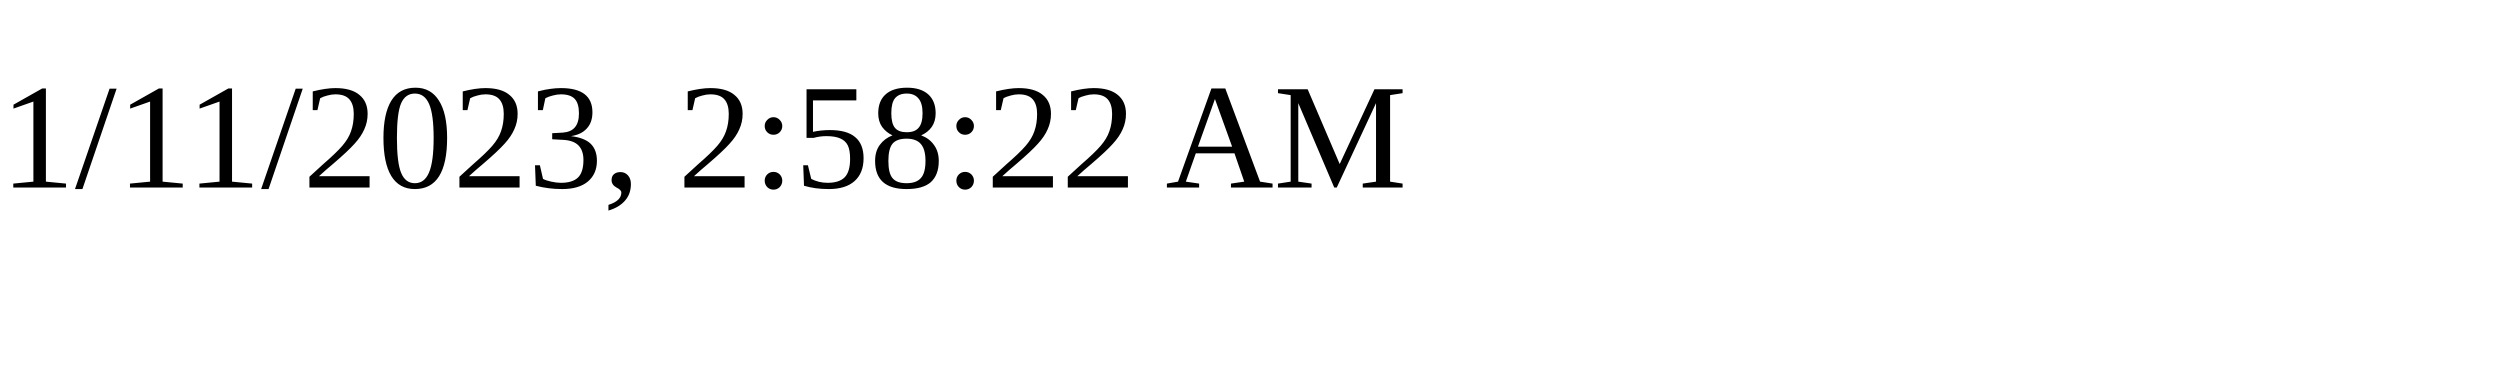
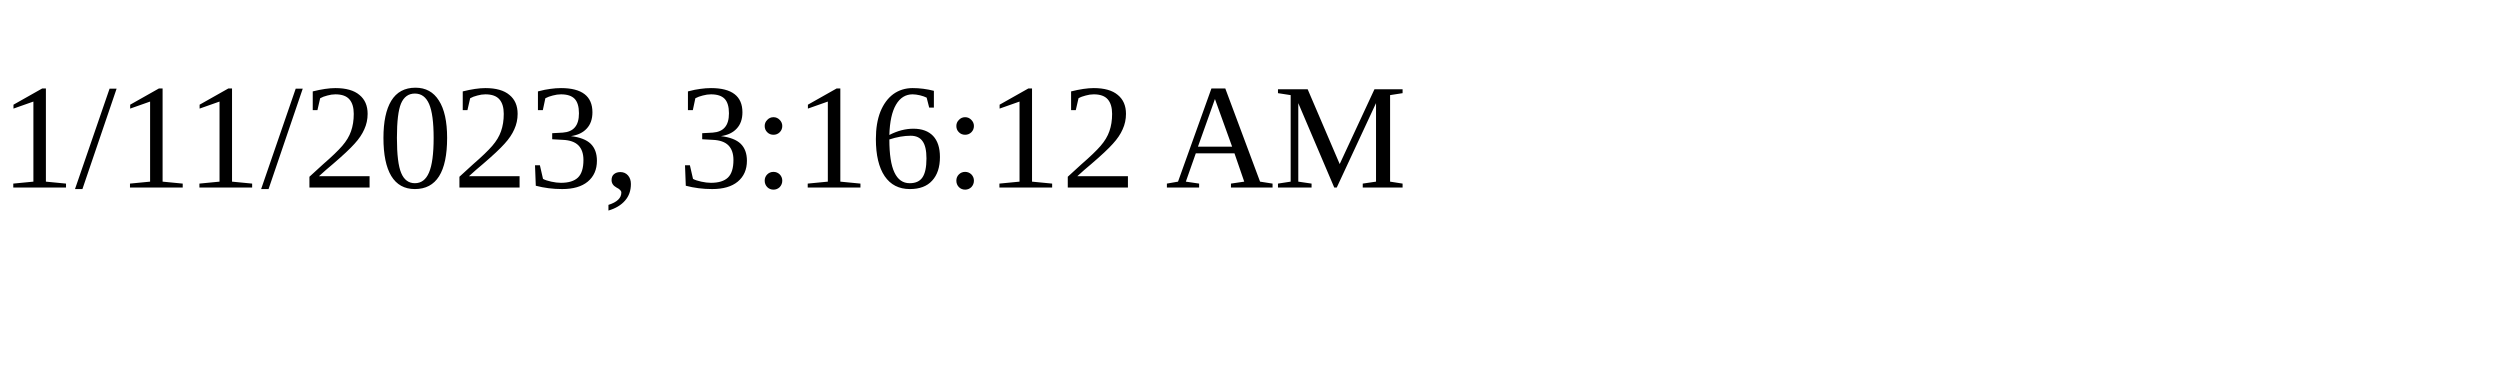
<svg xmlns="http://www.w3.org/2000/svg" height="30" width="200">
-   <text x="0" y="15">1/11/2023, 2:58:22 AM</text>
+   <text x="0" y="15">1/11/2023, 3:16:12 AM</text>
</svg>
